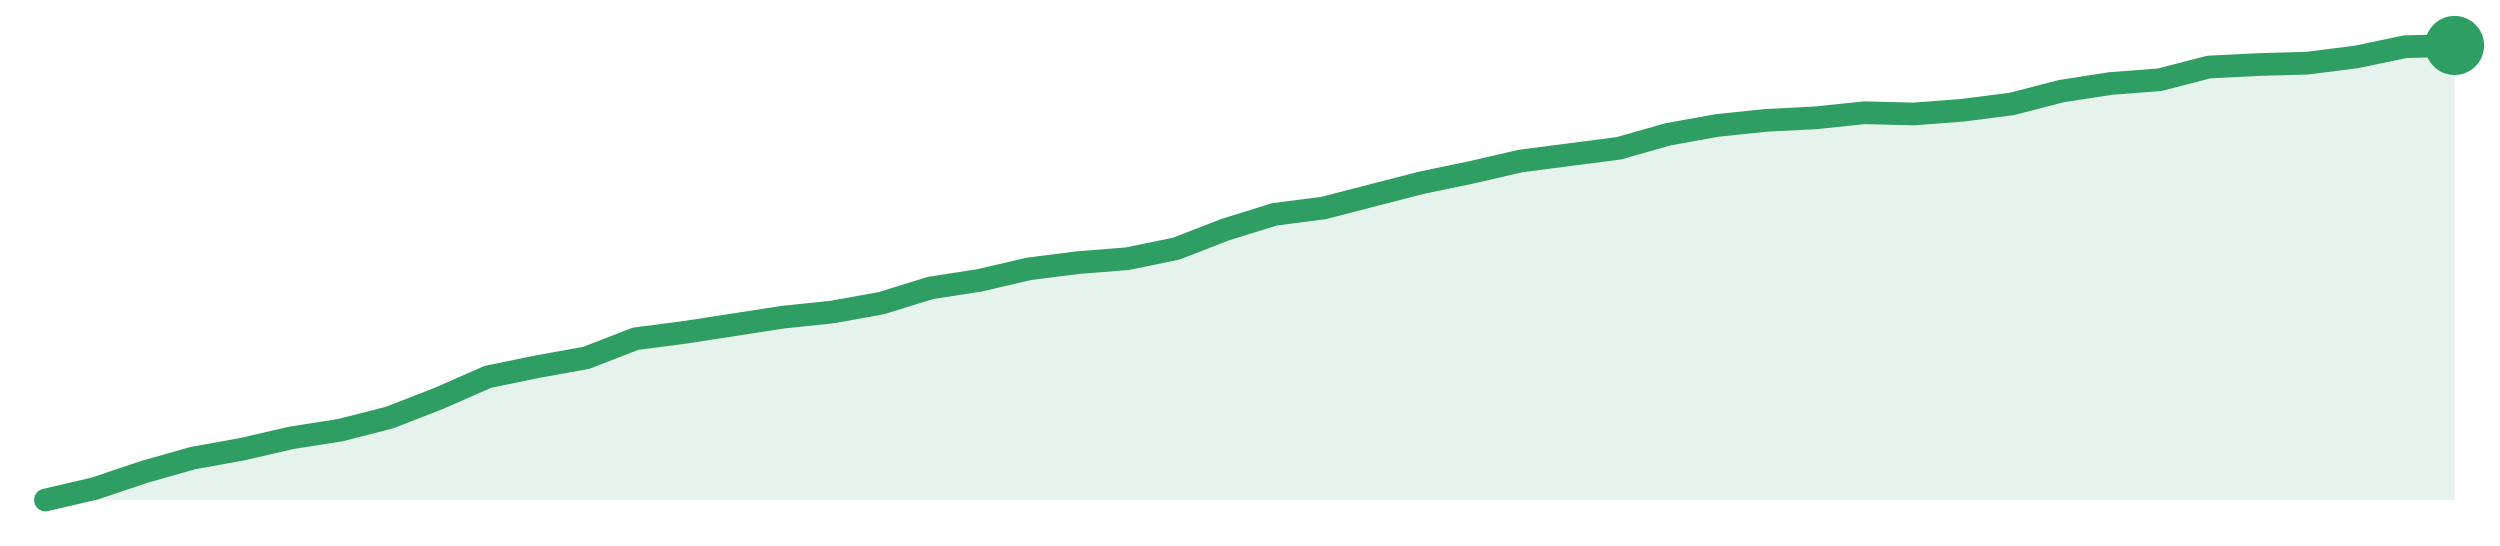
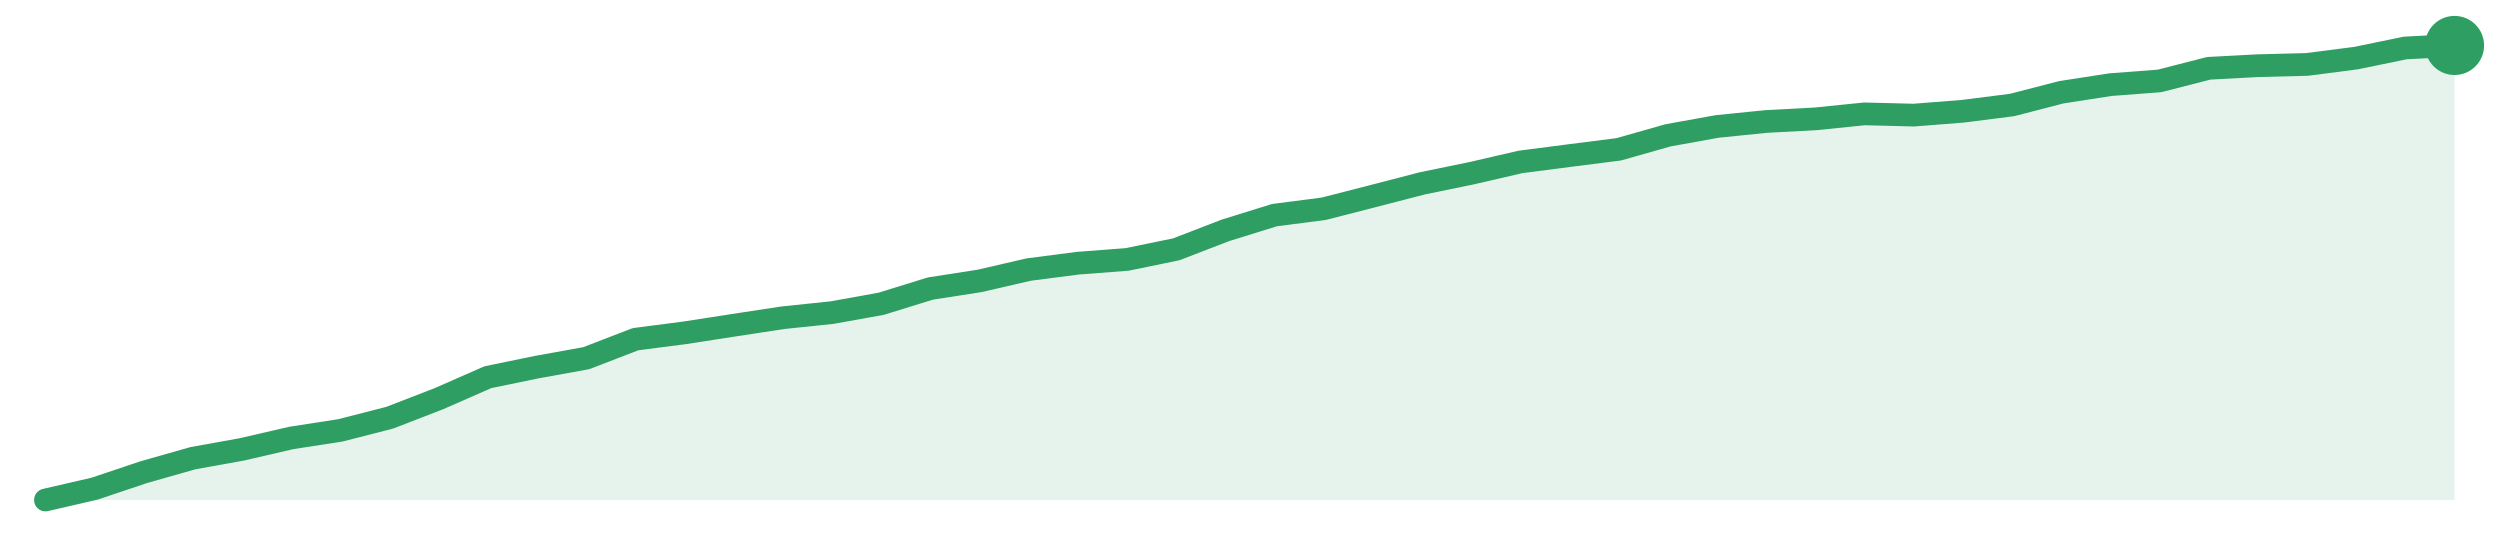
<svg xmlns="http://www.w3.org/2000/svg" width="220" height="48" viewBox="0 0 220 48" role="img" aria-label="trend">
-   <path d="M4.0,44.0 L4.0,44.0 L8.33,42.99 L12.65,41.54 L16.98,40.31 L21.31,39.53 L25.63,38.53 L29.96,37.85 L34.29,36.74 L38.61,35.06 L42.94,33.16 L47.27,32.27 L51.59,31.49 L55.92,29.81 L60.24,29.25 L64.57,28.58 L68.9,27.91 L73.22,27.46 L77.55,26.68 L81.88,25.34 L86.2,24.67 L90.53,23.66 L94.86,23.11 L99.18,22.77 L103.51,21.88 L107.84,20.2 L112.16,18.86 L116.49,18.3 L120.82,17.18 L125.14,16.07 L129.47,15.17 L133.8,14.17 L138.12,13.61 L142.45,13.05 L146.78,11.82 L151.1,11.04 L155.43,10.59 L159.76,10.37 L164.08,9.92 L168.41,10.03 L172.73,9.7 L177.06,9.14 L181.39,8.02 L185.71,7.35 L190.04,7.02 L194.37,5.9 L198.69,5.68 L203.02,5.56 L207.35,5.01 L211.67,4.11 L216.0,4.0 L216.0,44.0 Z" fill="#2f9e631f" />
-   <path d="M4.0,44.0 L8.33,42.99 L12.65,41.54 L16.98,40.31 L21.31,39.53 L25.63,38.53 L29.96,37.85 L34.29,36.74 L38.61,35.06 L42.94,33.16 L47.27,32.27 L51.59,31.49 L55.92,29.81 L60.24,29.25 L64.57,28.58 L68.9,27.91 L73.22,27.46 L77.55,26.68 L81.88,25.34 L86.2,24.67 L90.53,23.66 L94.86,23.11 L99.18,22.77 L103.51,21.88 L107.84,20.2 L112.16,18.86 L116.49,18.3 L120.82,17.18 L125.14,16.07 L129.47,15.17 L133.8,14.17 L138.12,13.61 L142.45,13.05 L146.78,11.82 L151.1,11.04 L155.43,10.59 L159.76,10.37 L164.08,9.92 L168.41,10.03 L172.73,9.7 L177.06,9.14 L181.39,8.02 L185.71,7.35 L190.04,7.02 L194.37,5.9 L198.69,5.68 L203.02,5.56 L207.35,5.01 L211.67,4.11 L216.0,4.0" fill="none" stroke="#2f9e63" stroke-width="2" stroke-linejoin="round" stroke-linecap="round" />
+   <path d="M4.0,44.0 L4.0,44.0 L8.33,43.0 L12.65,41.55 L16.98,40.32 L21.31,39.54 L25.63,38.54 L29.96,37.87 L34.29,36.76 L38.61,35.09 L42.94,33.19 L47.27,32.3 L51.59,31.52 L55.92,29.85 L60.24,29.29 L64.57,28.62 L68.9,27.96 L73.22,27.51 L77.55,26.73 L81.88,25.39 L86.2,24.72 L90.53,23.72 L94.86,23.16 L99.18,22.83 L103.51,21.94 L107.84,20.27 L112.16,18.93 L116.49,18.37 L120.82,17.26 L125.14,16.14 L129.47,15.25 L133.8,14.25 L138.12,13.69 L142.45,13.14 L146.78,11.91 L151.1,11.13 L155.43,10.69 L159.76,10.46 L164.08,10.02 L168.41,10.13 L172.73,9.79 L177.06,9.24 L181.39,8.12 L185.71,7.45 L190.04,7.12 L194.37,6.01 L198.69,5.78 L203.02,5.67 L207.35,5.11 L211.67,4.22 L216.0,4.0 L216.0,44.0 Z" fill="#2f9e631f" />
+   <path d="M4.0,44.0 L8.33,43.0 L12.65,41.55 L16.98,40.32 L21.31,39.54 L25.63,38.54 L29.96,37.87 L34.29,36.76 L38.61,35.09 L42.94,33.19 L47.27,32.3 L51.59,31.52 L55.92,29.85 L60.24,29.29 L64.57,28.62 L68.9,27.96 L73.22,27.51 L77.55,26.73 L81.88,25.39 L86.2,24.72 L90.53,23.72 L94.86,23.16 L99.18,22.83 L103.51,21.94 L107.84,20.27 L112.16,18.93 L116.49,18.37 L120.82,17.26 L125.14,16.14 L129.47,15.25 L133.8,14.25 L138.12,13.69 L142.45,13.14 L146.78,11.91 L151.1,11.13 L155.43,10.69 L159.76,10.46 L164.08,10.02 L168.41,10.13 L172.73,9.79 L177.06,9.24 L181.39,8.12 L185.71,7.45 L190.04,7.12 L194.37,6.01 L198.69,5.78 L203.02,5.67 L207.35,5.11 L211.67,4.22 L216.0,4.0" fill="none" stroke="#2f9e63" stroke-width="2" stroke-linejoin="round" stroke-linecap="round" />
  <circle cx="216.0" cy="4.0" r="2.6" fill="#2f9e63" />
</svg>
